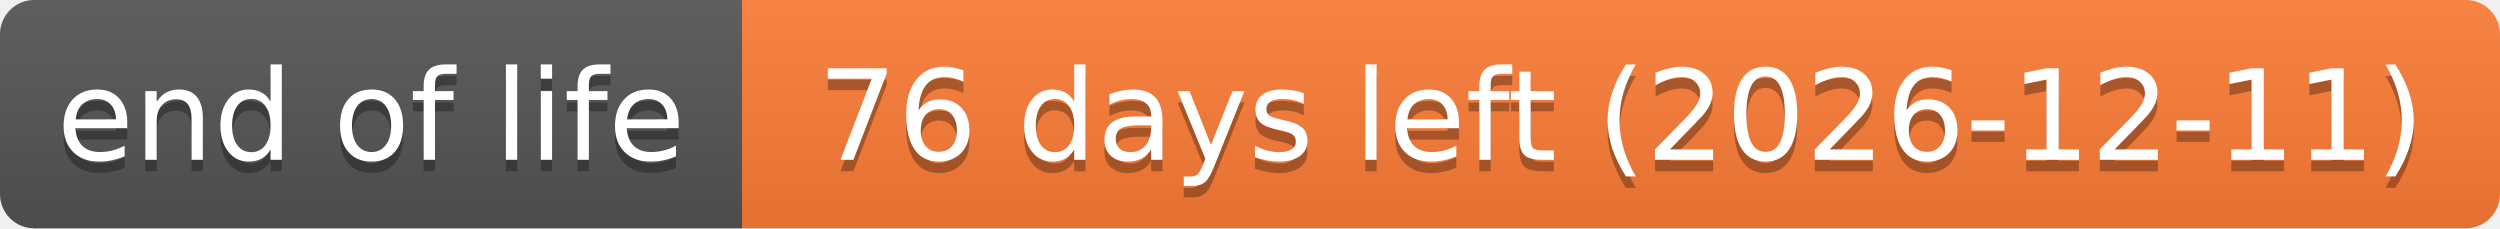
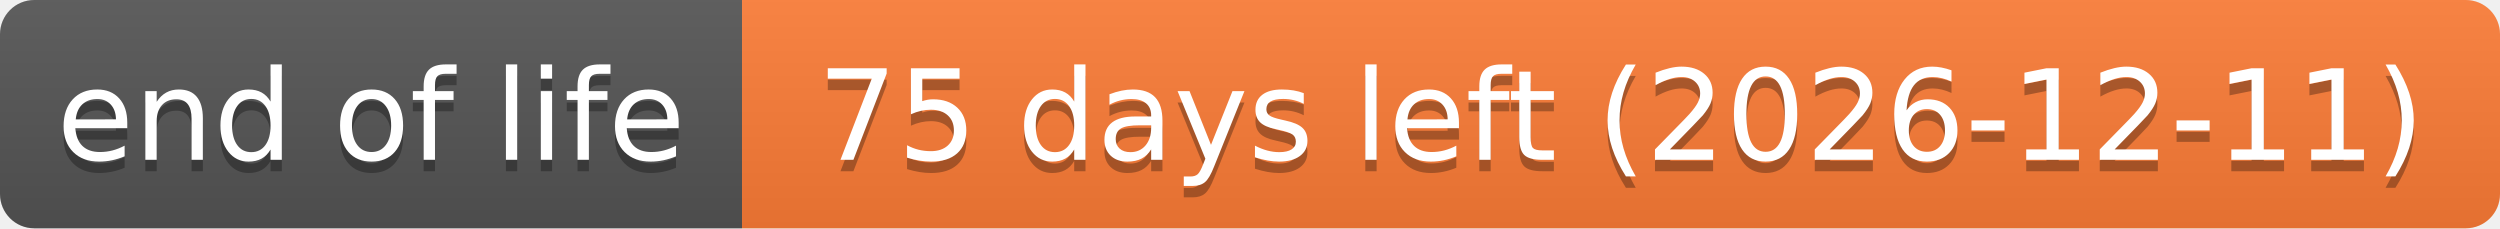
- <svg xmlns="http://www.w3.org/2000/svg" width="219" height="20" role="img" aria-label="end of life: 76 days left (2026-12-11)">
+ <svg xmlns="http://www.w3.org/2000/svg" width="219" height="20" role="img" aria-label="end of life: 75 days left (2026-12-11)">
  <linearGradient id="s" x2="0" y2="100%">
    <stop offset="0" stop-color="#bbb" stop-opacity=".1" />
    <stop offset="1" stop-opacity=".1" />
  </linearGradient>
  <clipPath id="r">
    <rect width="219" height="20" rx="3" fill="#fff" />
  </clipPath>
  <g clip-path="url(#r)">
    <rect width="65" height="20" fill="#555" />
    <rect x="65" width="154" height="20" fill="#fe7d37" />
    <rect width="219" height="20" fill="url(#s)" />
  </g>
  <g fill="#fff" text-anchor="middle" font-family="Verdana,Geneva,DejaVu Sans,sans-serif" text-rendering="geometricPrecision" font-size="110">
    <text aria-hidden="true" x="325" y="150" fill="#010101" fill-opacity=".3" transform="scale(.1)" textLength="551">end of life</text>
    <text x="325" y="140" transform="scale(.1)" textLength="551">end of life</text>
-     <text aria-hidden="true" x="1420" y="150" fill="#010101" fill-opacity=".3" transform="scale(.1)" textLength="1441">76 days left (2026-12-11)</text>
-     <text x="1420" y="140" transform="scale(.1)" textLength="1441">76 days left (2026-12-11)</text>
+     <text aria-hidden="true" x="1420" y="150" fill="#010101" fill-opacity=".3" transform="scale(.1)" textLength="1441">75 days left (2026-12-11)</text>
+     <text x="1420" y="140" transform="scale(.1)" textLength="1441">75 days left (2026-12-11)</text>
  </g>
</svg>
